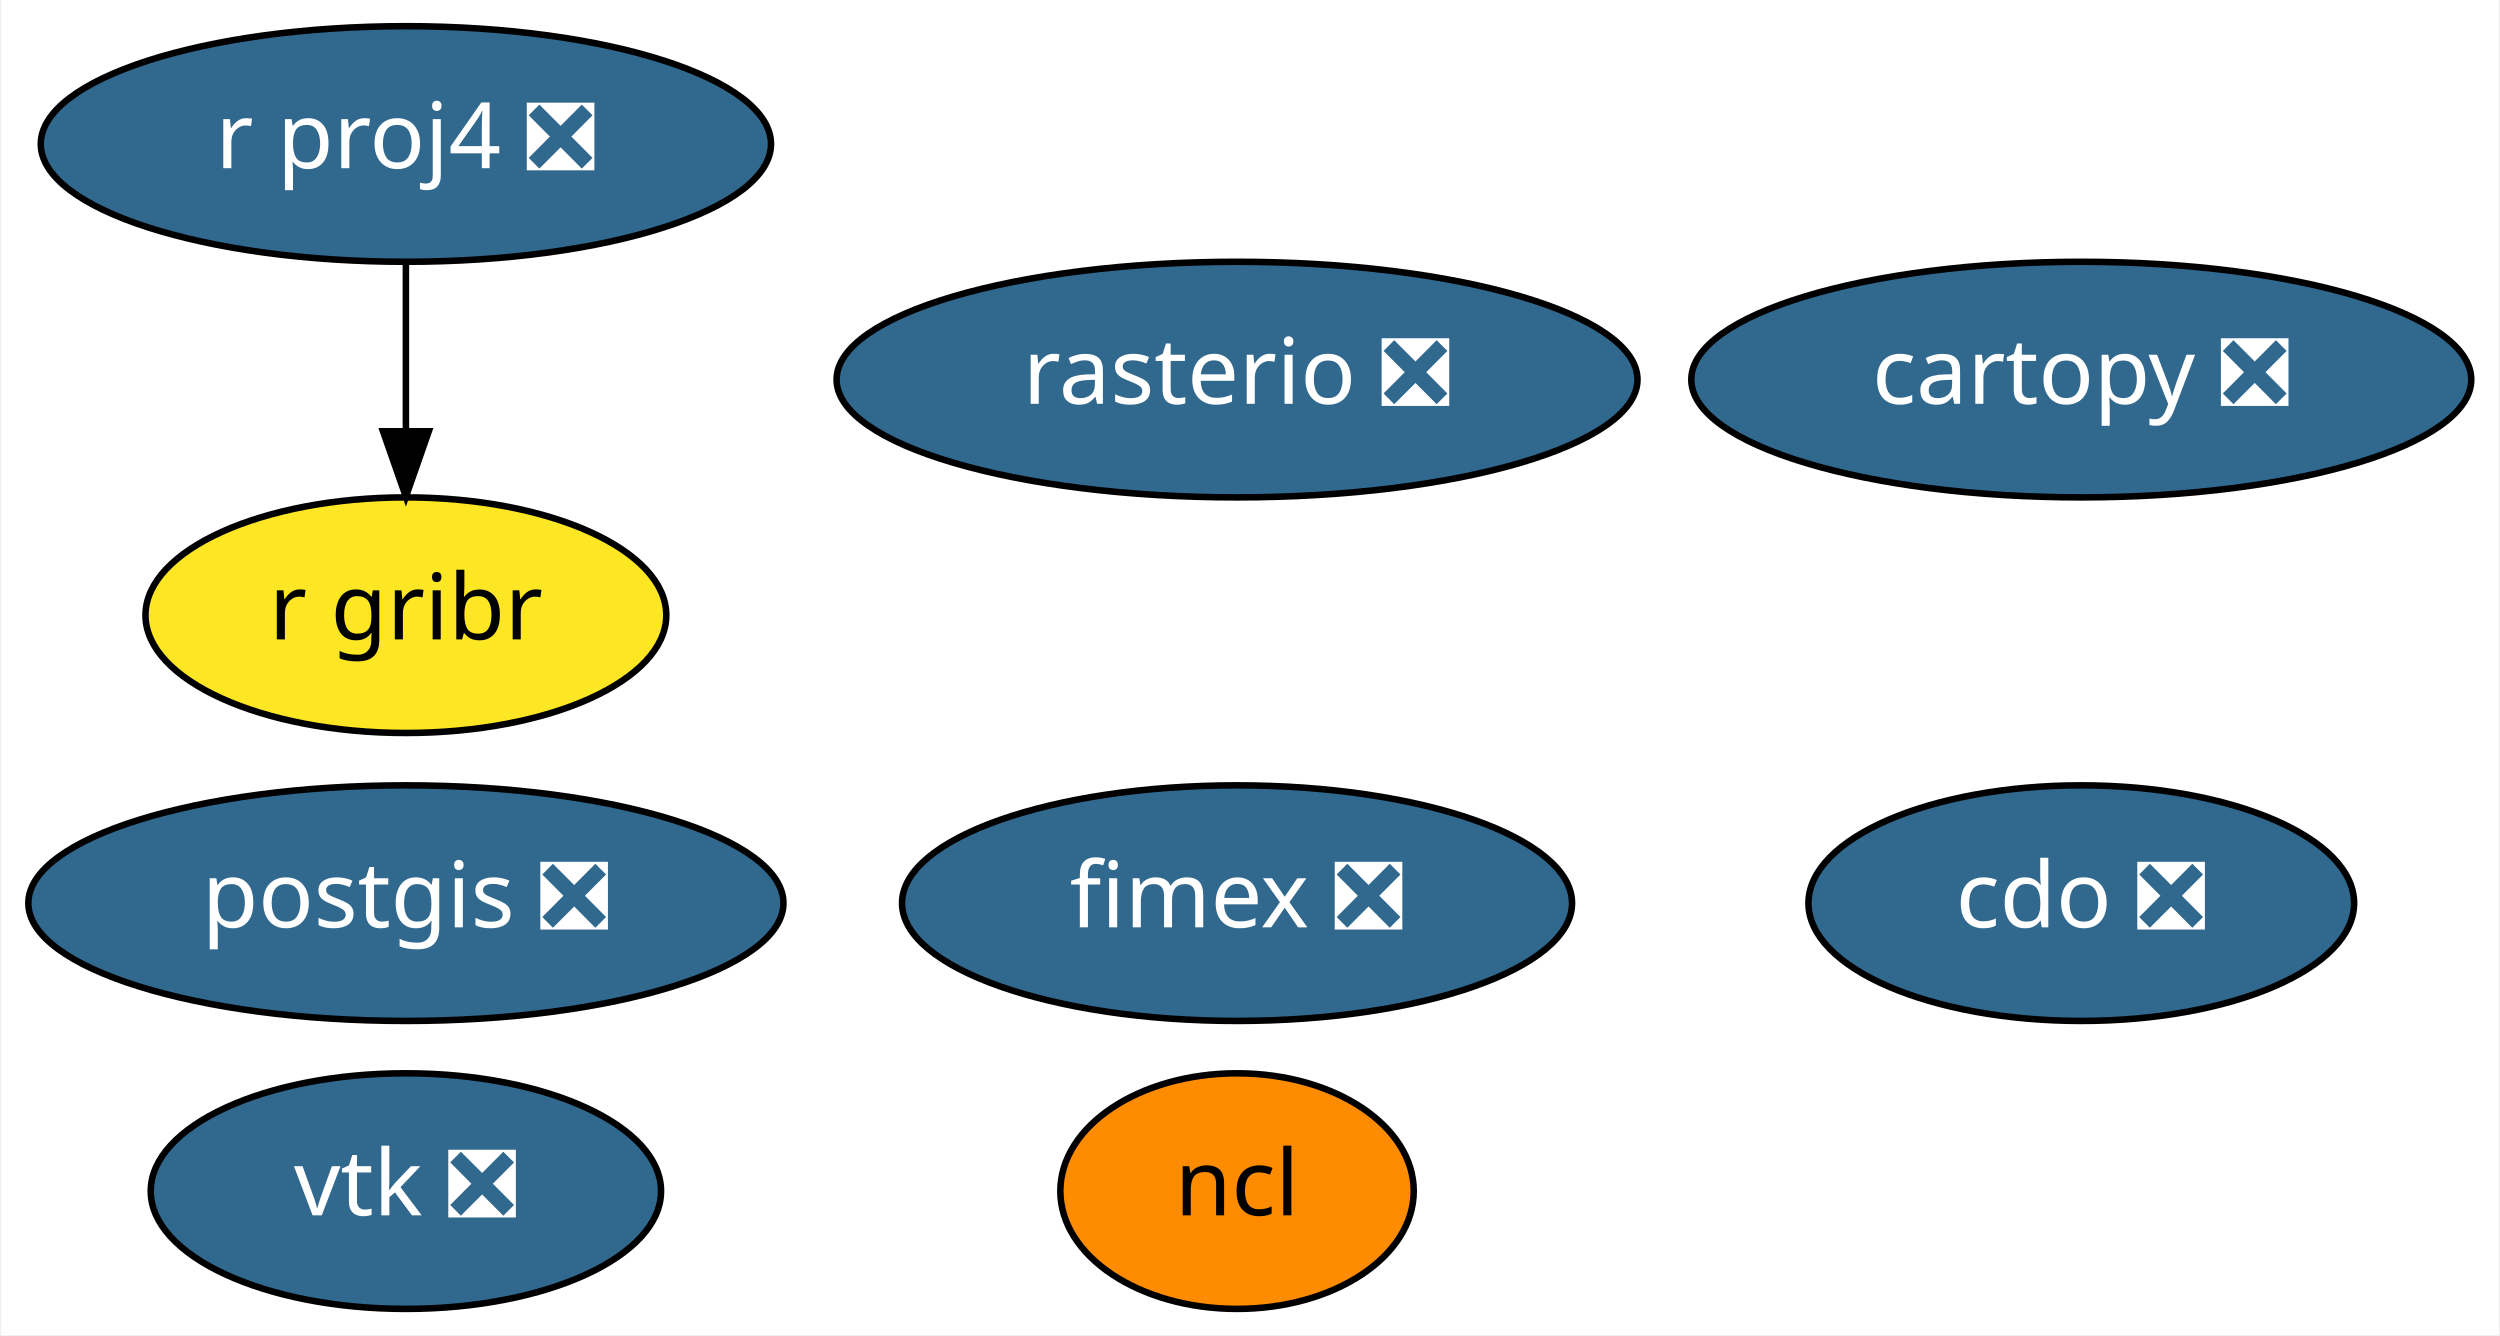
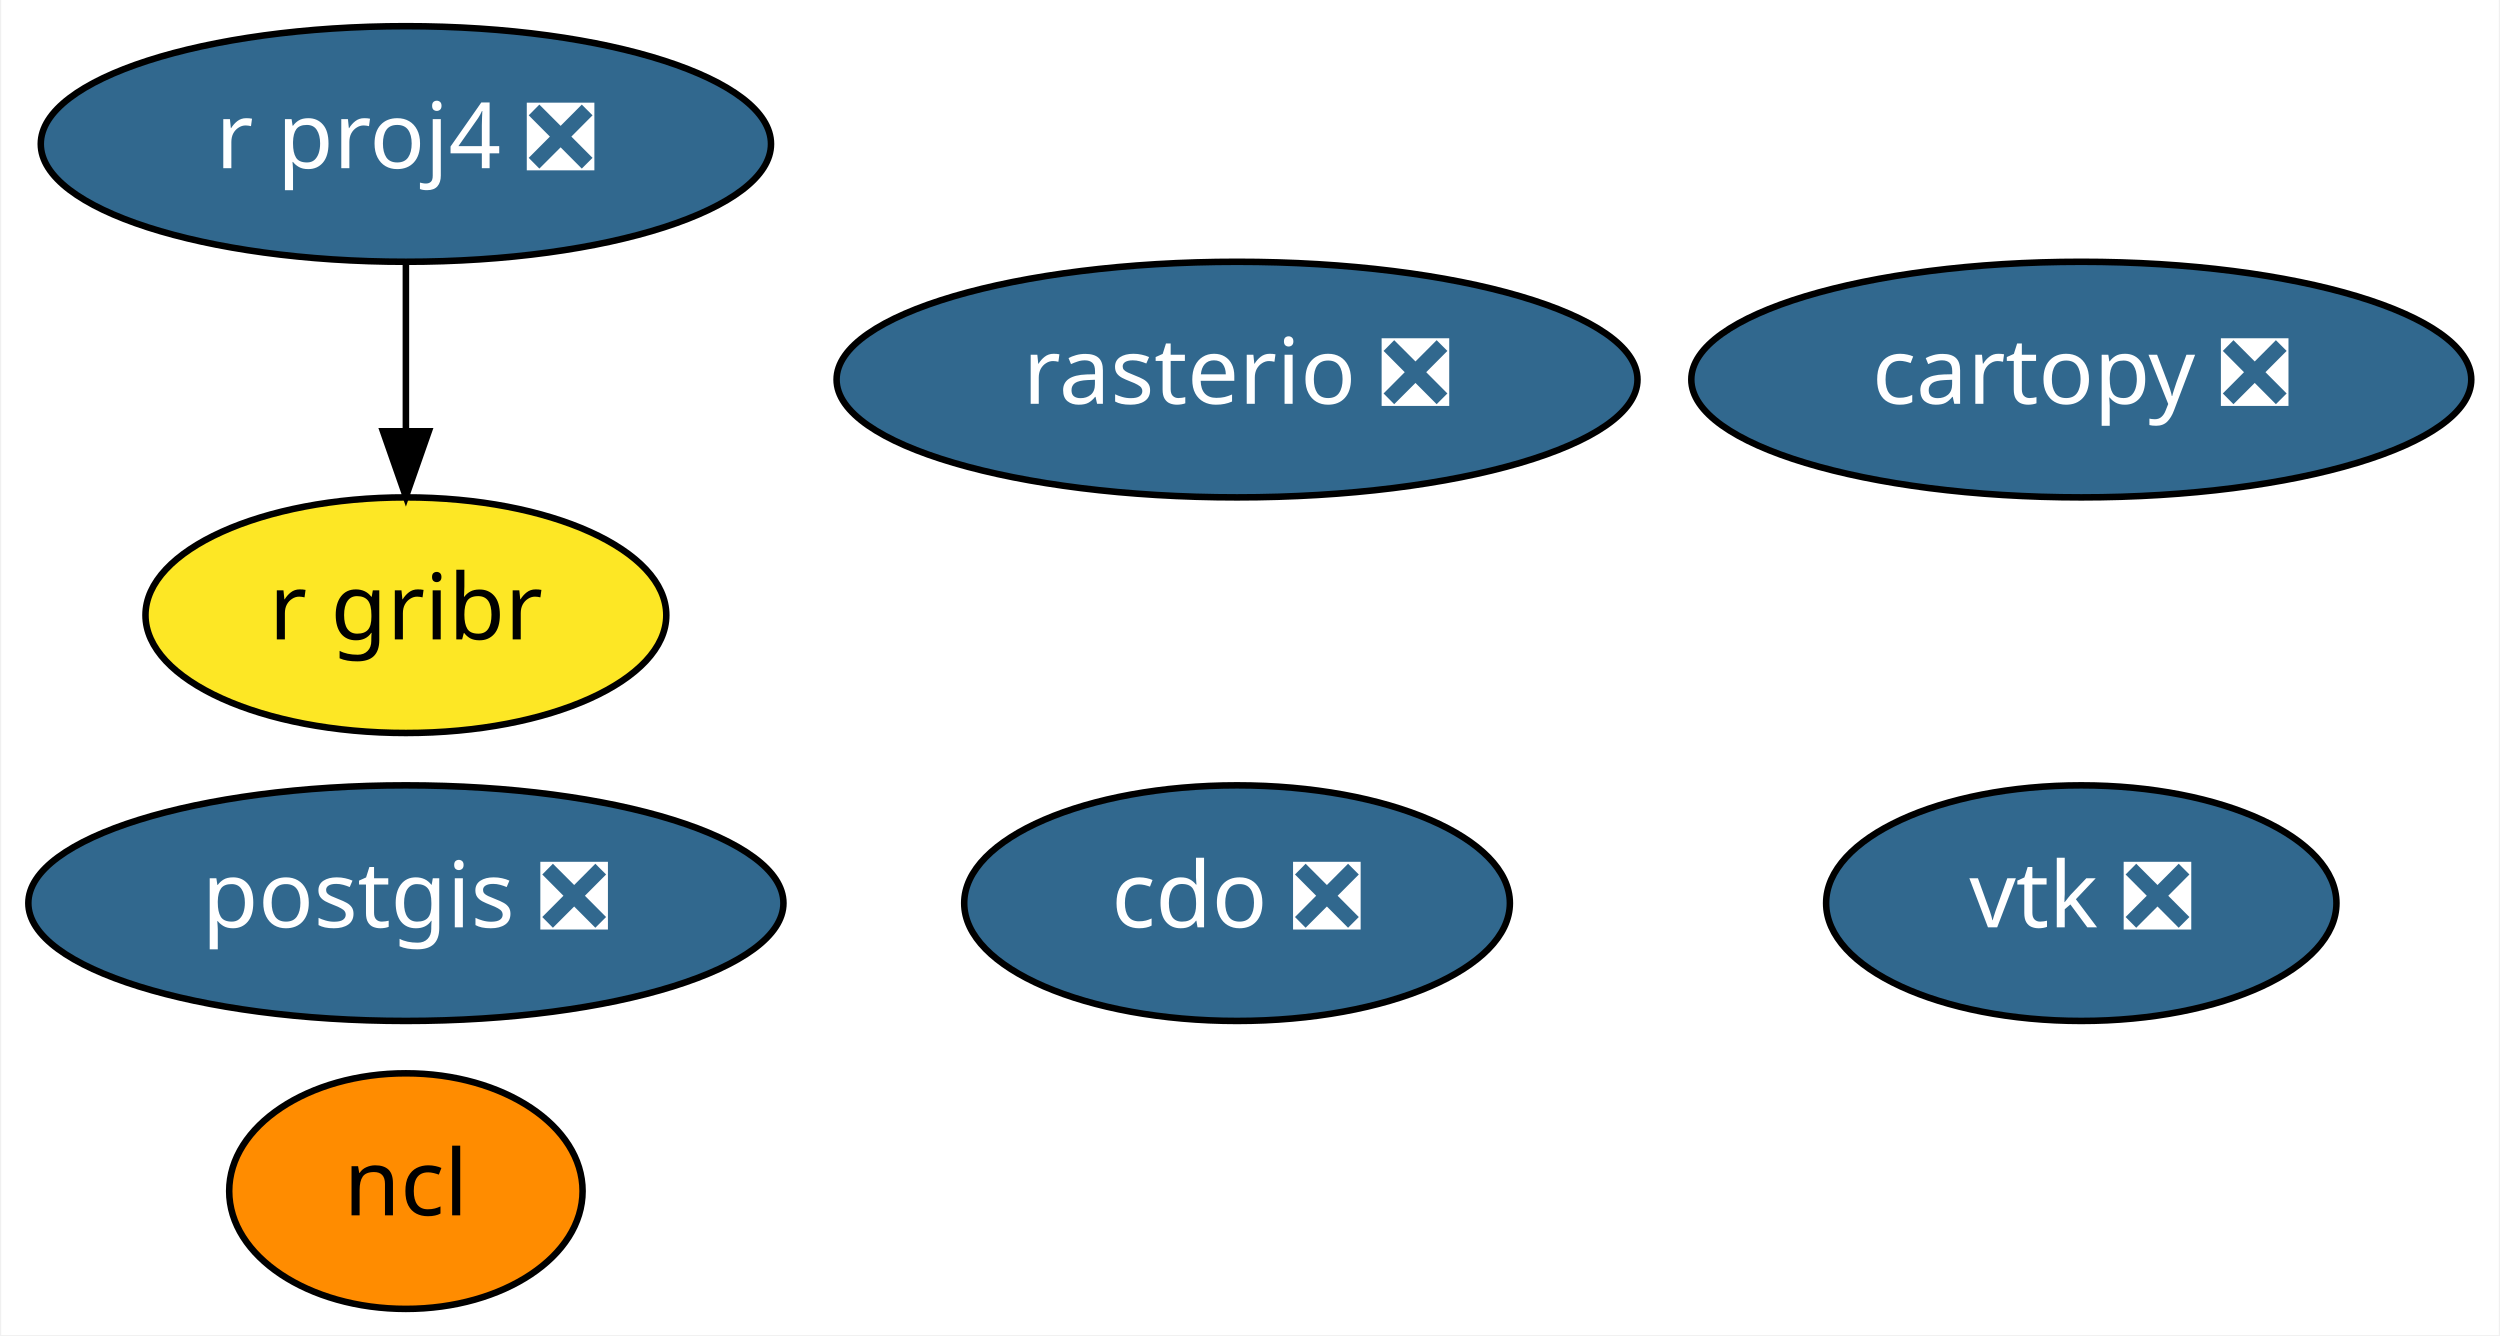
<svg xmlns="http://www.w3.org/2000/svg" xmlns:xlink="http://www.w3.org/1999/xlink" width="382pt" height="204pt" viewBox="0.00 0.00 381.64 204.00">
  <g id="graph0" class="graph" transform="scale(1 1) rotate(0) translate(4 200)">
    <polygon fill="white" stroke="transparent" points="-4,4 -4,-200 377.64,-200 377.64,4 -4,4" />
    <g id="node1" class="node">
      <g id="a_node1">
        <a xlink:href="https://github.com/conda-forge/cartopy-feedstock/pull/106" xlink:title="cartopy ❎">
          <ellipse fill="#31688e" stroke="black" cx="313.84" cy="-142" rx="59.59" ry="18" />
          <text text-anchor="middle" x="313.84" y="-138.3" font-family="Times-Roman" font-size="14.00" fill="white">cartopy ❎</text>
        </a>
      </g>
    </g>
    <g id="node2" class="node">
      <g id="a_node2">
        <a xlink:href="https://github.com/conda-forge/cdo-feedstock/pull/91" xlink:title="cdo ❎">
-           <ellipse fill="#31688e" stroke="black" cx="313.84" cy="-62" rx="41.69" ry="18" />
-           <text text-anchor="middle" x="313.84" y="-58.3" font-family="Times-Roman" font-size="14.00" fill="white">cdo ❎</text>
+           <ellipse fill="#31688e" stroke="black" cx="184.84" cy="-62" rx="41.69" ry="18" />
+           <text text-anchor="middle" x="184.84" y="-58.3" font-family="Times-Roman" font-size="14.00" fill="white">cdo ❎</text>
        </a>
      </g>
    </g>
    <g id="node3" class="node">
      <g id="a_node3">
        <a xlink:href="https://github.com/conda-forge/ncl-feedstock" xlink:title="ncl">
-           <ellipse fill="#ff8c00" stroke="black" cx="184.84" cy="-18" rx="27" ry="18" />
-           <text text-anchor="middle" x="184.84" y="-14.3" font-family="Times-Roman" font-size="14.00">ncl</text>
+           <ellipse fill="#ff8c00" stroke="black" cx="57.84" cy="-18" rx="27" ry="18" />
+           <text text-anchor="middle" x="57.84" y="-14.3" font-family="Times-Roman" font-size="14.00">ncl</text>
        </a>
      </g>
    </g>
    <g id="node4" class="node">
      <g id="a_node4">
        <a xlink:href="https://github.com/conda-forge/postgis-feedstock/pull/52" xlink:title="postgis ❎">
          <ellipse fill="#31688e" stroke="black" cx="57.84" cy="-62" rx="57.69" ry="18" />
          <text text-anchor="middle" x="57.84" y="-58.3" font-family="Times-Roman" font-size="14.00" fill="white">postgis ❎</text>
        </a>
      </g>
    </g>
    <g id="node5" class="node">
      <g id="a_node5">
        <a xlink:href="https://github.com/conda-forge/r-proj4-feedstock/pull/25" xlink:title="r proj4 ❎">
          <ellipse fill="#31688e" stroke="black" cx="57.84" cy="-178" rx="55.79" ry="18" />
          <text text-anchor="middle" x="57.84" y="-174.3" font-family="Times-Roman" font-size="14.00" fill="white">r proj4 ❎</text>
        </a>
      </g>
    </g>
    <g id="node8" class="node">
      <g id="a_node8">
        <a xlink:href="https://github.com/conda-forge/r-gribr-feedstock" xlink:title="r gribr">
          <ellipse fill="#fde725" stroke="black" cx="57.84" cy="-106" rx="39.79" ry="18" />
          <text text-anchor="middle" x="57.84" y="-102.3" font-family="Times-Roman" font-size="14.00">r gribr</text>
        </a>
      </g>
    </g>
    <g id="edge1" class="edge">
      <path fill="none" stroke="black" d="M57.84,-159.7C57.84,-151.98 57.84,-142.71 57.84,-134.11" />
      <polygon fill="black" stroke="black" points="61.34,-134.1 57.84,-124.1 54.34,-134.1 61.34,-134.1" />
    </g>
    <g id="node6" class="node">
      <g id="a_node6">
        <a xlink:href="https://github.com/conda-forge/rasterio-feedstock/pull/194" xlink:title="rasterio ❎">
          <ellipse fill="#31688e" stroke="black" cx="184.84" cy="-142" rx="61.19" ry="18" />
          <text text-anchor="middle" x="184.84" y="-138.3" font-family="Times-Roman" font-size="14.00" fill="white">rasterio ❎</text>
        </a>
      </g>
    </g>
    <g id="node7" class="node">
      <g id="a_node7">
        <a xlink:href="https://github.com/conda-forge/vtk-feedstock/pull/180" xlink:title="vtk ❎">
-           <ellipse fill="#31688e" stroke="black" cx="57.84" cy="-18" rx="38.99" ry="18" />
-           <text text-anchor="middle" x="57.84" y="-14.3" font-family="Times-Roman" font-size="14.00" fill="white">vtk ❎</text>
-         </a>
-       </g>
-     </g>
-     <g id="node9" class="node">
-       <g id="a_node9">
-         <a xlink:href="https://github.com/conda-forge/fimex-feedstock/pull/9" xlink:title="fimex ❎">
-           <ellipse fill="#31688e" stroke="black" cx="184.84" cy="-62" rx="51.19" ry="18" />
-           <text text-anchor="middle" x="184.84" y="-58.3" font-family="Times-Roman" font-size="14.00" fill="white">fimex ❎</text>
+           <ellipse fill="#31688e" stroke="black" cx="313.84" cy="-62" rx="38.99" ry="18" />
+           <text text-anchor="middle" x="313.84" y="-58.3" font-family="Times-Roman" font-size="14.00" fill="white">vtk ❎</text>
        </a>
      </g>
    </g>
  </g>
</svg>
